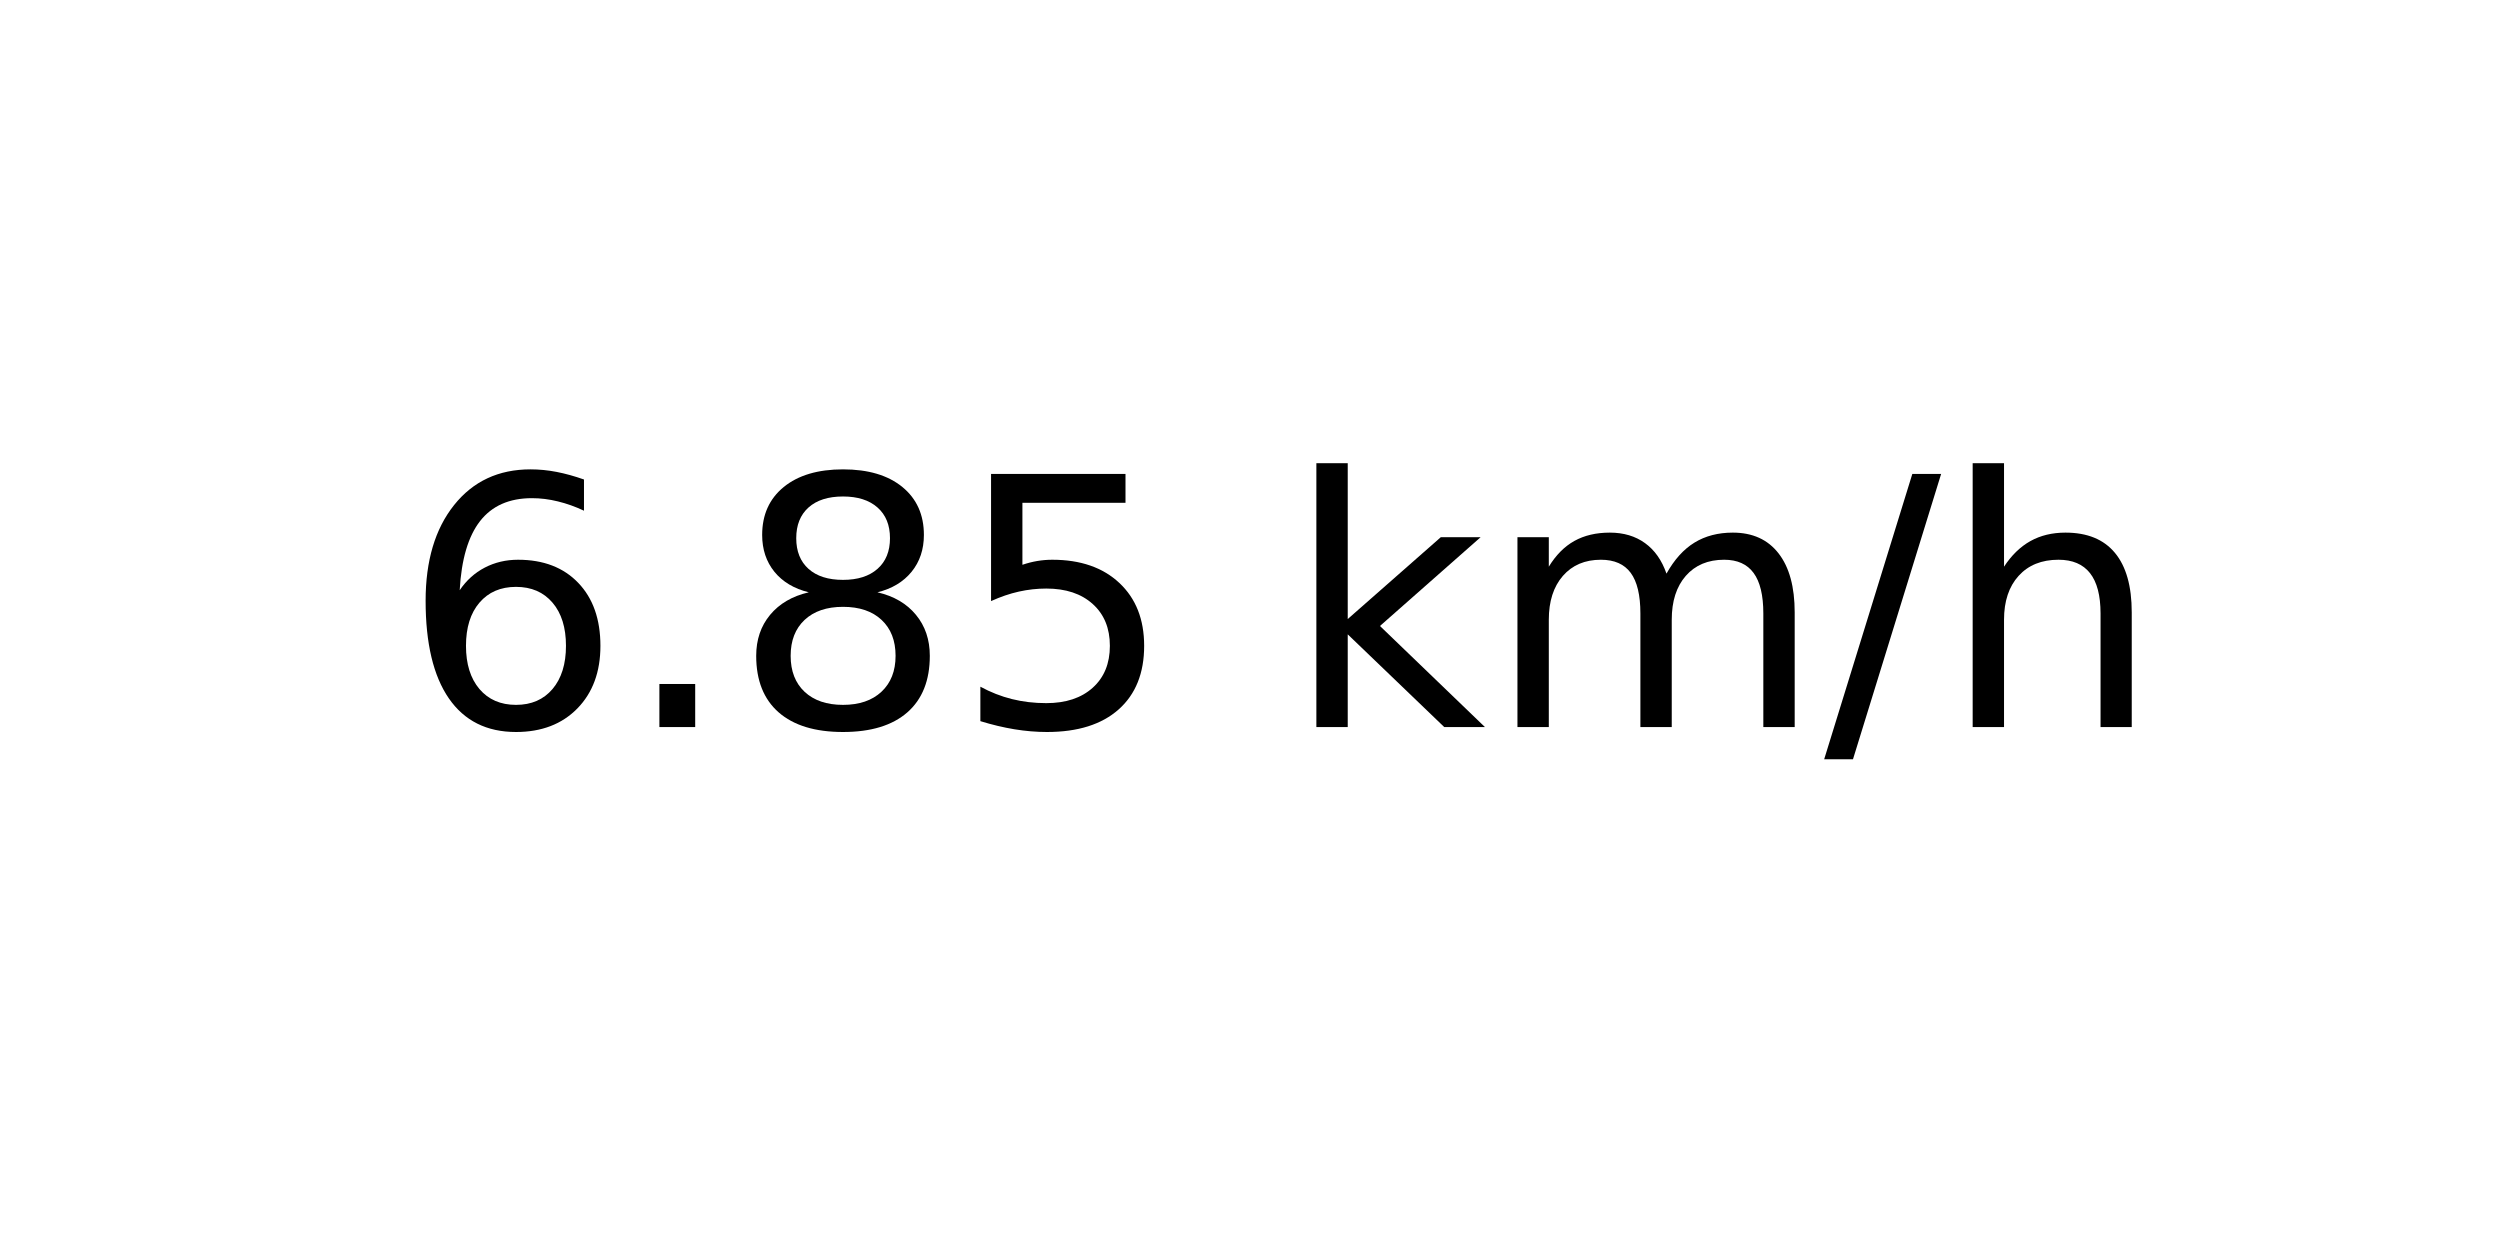
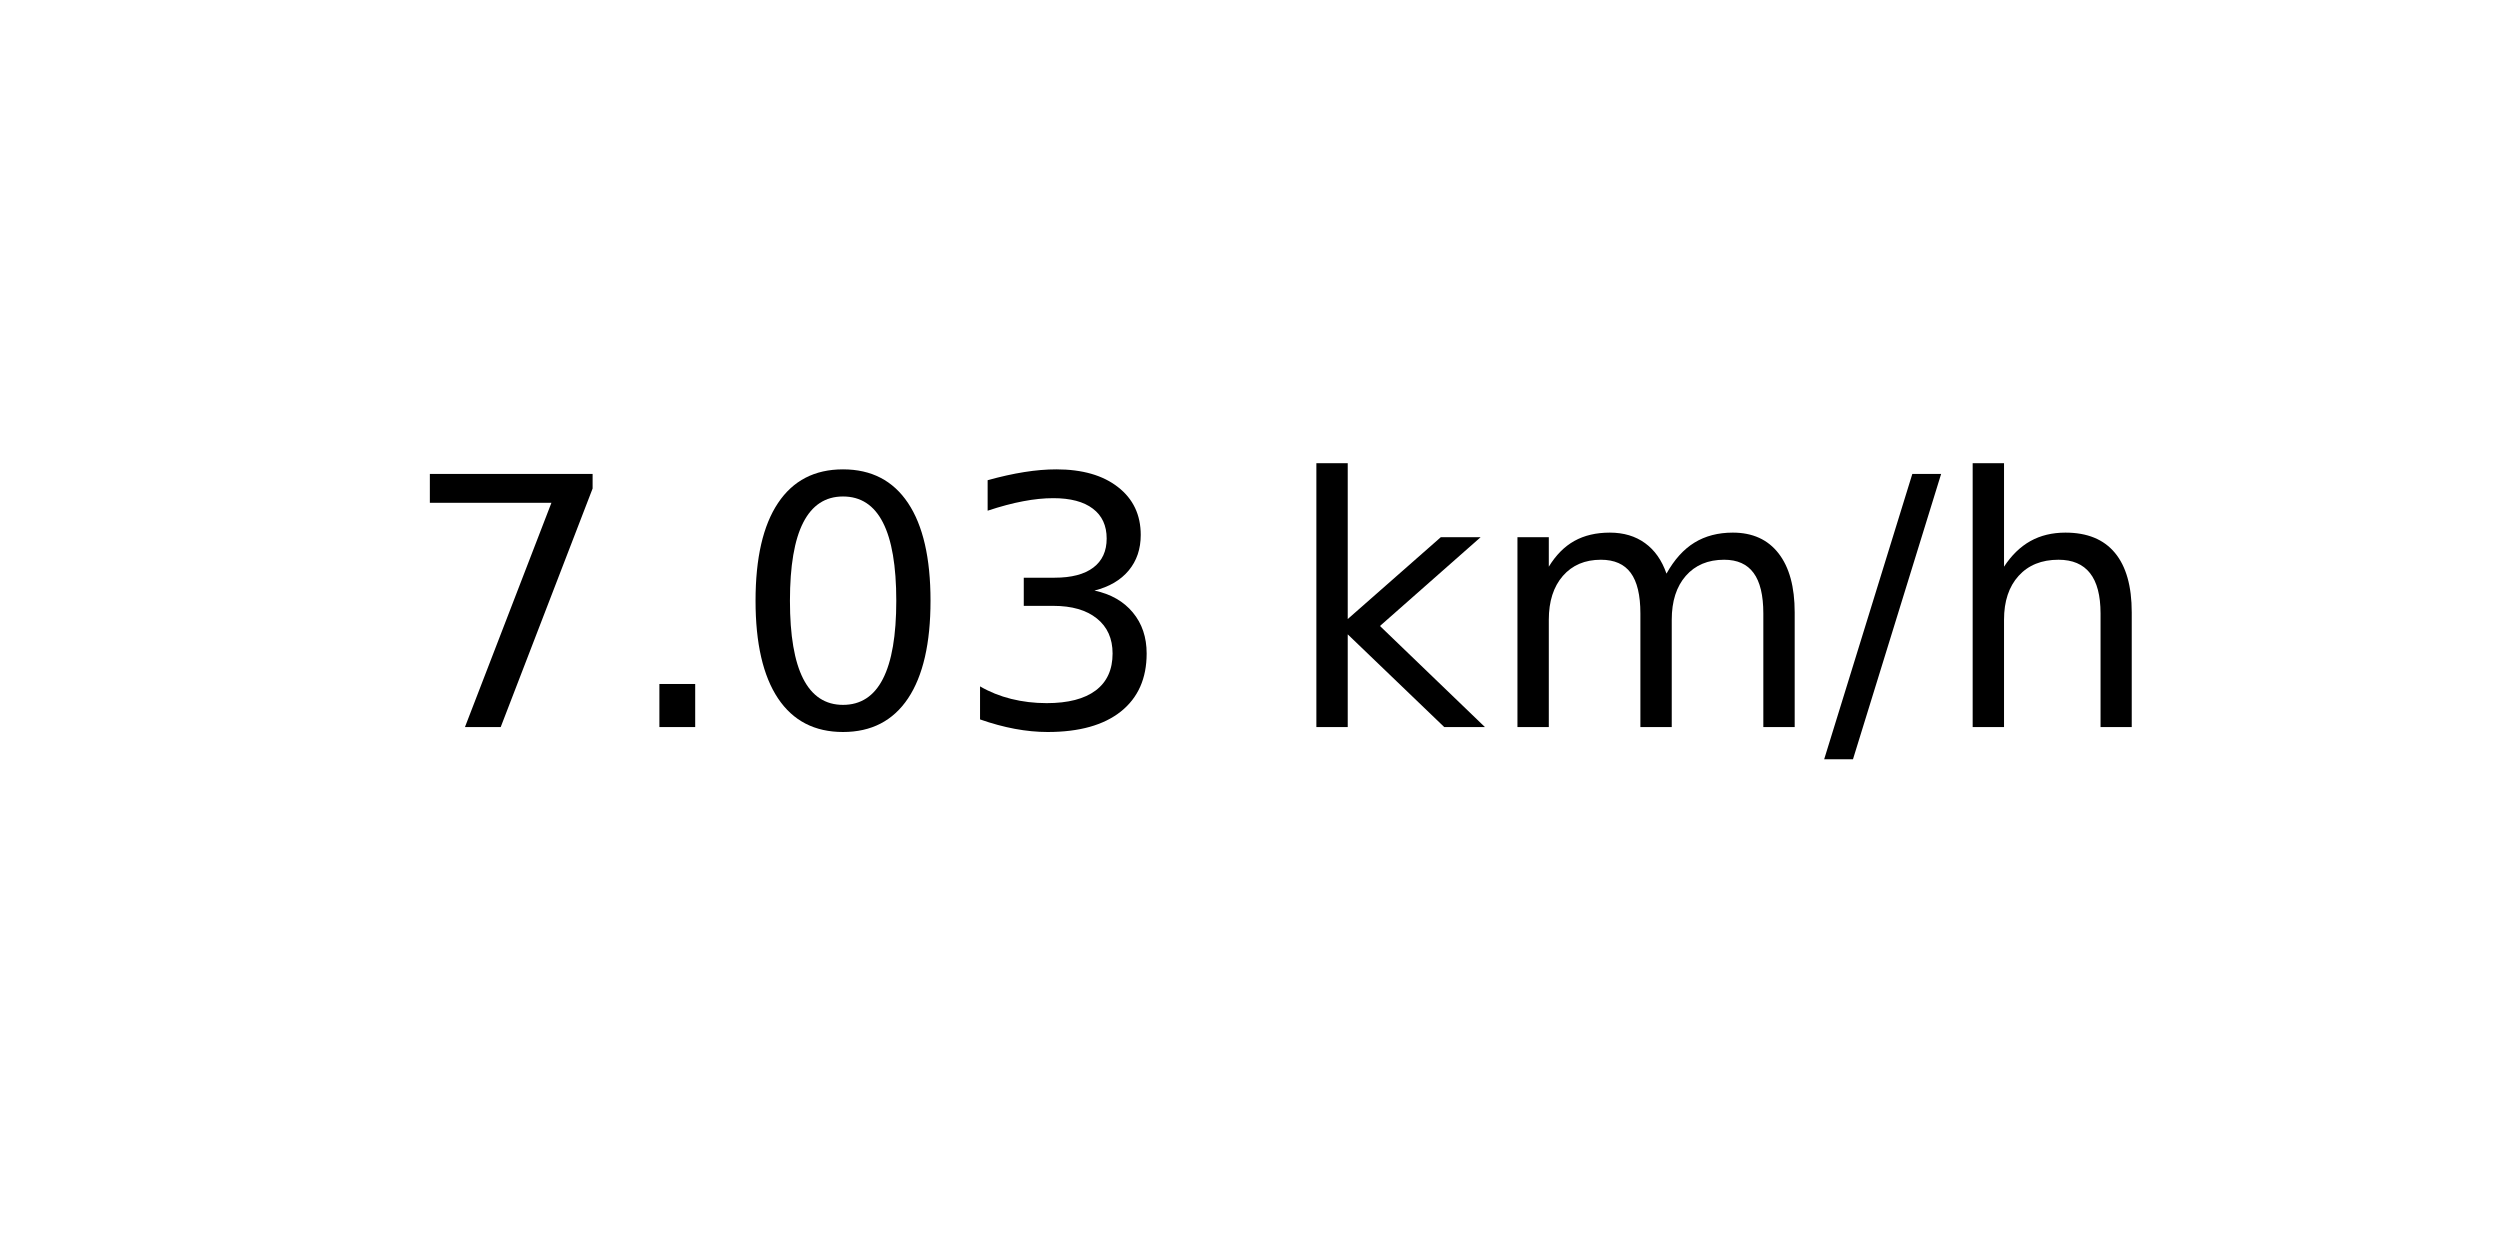
<svg xmlns="http://www.w3.org/2000/svg" xmlns:xlink="http://www.w3.org/1999/xlink" width="72pt" height="36pt" viewBox="0 0 72 36" version="1.1">
  <defs>
    <style type="text/css">*{stroke-linejoin: round; stroke-linecap: butt}</style>
  </defs>
  <g id="figure_1">
    <g id="axes_1">
      <g id="text_1">
        <g transform="translate(11.55937 20.93937) scale(0.1 -0.1)">
          <defs>
-             <path id="DejaVuSans-36" d="M 2113 2584  Q 1688 2584 1439 2293  Q 1191 2003 1191 1497  Q 1191 994 1439 701  Q 1688 409 2113 409  Q 2538 409 2786 701  Q 3034 994 3034 1497  Q 3034 2003 2786 2293  Q 2538 2584 2113 2584  z M 3366 4563  L 3366 3988  Q 3128 4100 2886 4159  Q 2644 4219 2406 4219  Q 1781 4219 1451 3797  Q 1122 3375 1075 2522  Q 1259 2794 1537 2939  Q 1816 3084 2150 3084  Q 2853 3084 3261 2657  Q 3669 2231 3669 1497  Q 3669 778 3244 343  Q 2819 -91 2113 -91  Q 1303 -91 875 529  Q 447 1150 447 2328  Q 447 3434 972 4092  Q 1497 4750 2381 4750  Q 2619 4750 2861 4703  Q 3103 4656 3366 4563  z " transform="scale(0.015625)" />
+             <path id="DejaVuSans-37" d="M 525 4666  L 3525 4666  L 3525 4397  L 1831 0  L 1172 0  L 2766 4134  L 525 4134  L 525 4666  z " transform="scale(0.015625)" />
            <path id="DejaVuSans-2e" d="M 684 794  L 1344 794  L 1344 0  L 684 0  L 684 794  z " transform="scale(0.015625)" />
-             <path id="DejaVuSans-38" d="M 2034 2216  Q 1584 2216 1326 1975  Q 1069 1734 1069 1313  Q 1069 891 1326 650  Q 1584 409 2034 409  Q 2484 409 2743 651  Q 3003 894 3003 1313  Q 3003 1734 2745 1975  Q 2488 2216 2034 2216  z M 1403 2484  Q 997 2584 770 2862  Q 544 3141 544 3541  Q 544 4100 942 4425  Q 1341 4750 2034 4750  Q 2731 4750 3128 4425  Q 3525 4100 3525 3541  Q 3525 3141 3298 2862  Q 3072 2584 2669 2484  Q 3125 2378 3379 2068  Q 3634 1759 3634 1313  Q 3634 634 3220 271  Q 2806 -91 2034 -91  Q 1263 -91 848 271  Q 434 634 434 1313  Q 434 1759 690 2068  Q 947 2378 1403 2484  z M 1172 3481  Q 1172 3119 1398 2916  Q 1625 2713 2034 2713  Q 2441 2713 2670 2916  Q 2900 3119 2900 3481  Q 2900 3844 2670 4047  Q 2441 4250 2034 4250  Q 1625 4250 1398 4047  Q 1172 3844 1172 3481  z " transform="scale(0.015625)" />
-             <path id="DejaVuSans-35" d="M 691 4666  L 3169 4666  L 3169 4134  L 1269 4134  L 1269 2991  Q 1406 3038 1543 3061  Q 1681 3084 1819 3084  Q 2600 3084 3056 2656  Q 3513 2228 3513 1497  Q 3513 744 3044 326  Q 2575 -91 1722 -91  Q 1428 -91 1123 -41  Q 819 9 494 109  L 494 744  Q 775 591 1075 516  Q 1375 441 1709 441  Q 2250 441 2565 725  Q 2881 1009 2881 1497  Q 2881 1984 2565 2268  Q 2250 2553 1709 2553  Q 1456 2553 1204 2497  Q 953 2441 691 2322  L 691 4666  z " transform="scale(0.015625)" />
+             <path id="DejaVuSans-30" d="M 2034 4250  Q 1547 4250 1301 3770  Q 1056 3291 1056 2328  Q 1056 1369 1301 889  Q 1547 409 2034 409  Q 2525 409 2770 889  Q 3016 1369 3016 2328  Q 3016 3291 2770 3770  Q 2525 4250 2034 4250  z M 2034 4750  Q 2819 4750 3233 4129  Q 3647 3509 3647 2328  Q 3647 1150 3233 529  Q 2819 -91 2034 -91  Q 1250 -91 836 529  Q 422 1150 422 2328  Q 422 3509 836 4129  Q 1250 4750 2034 4750  z " transform="scale(0.015625)" />
+             <path id="DejaVuSans-33" d="M 2597 2516  Q 3050 2419 3304 2112  Q 3559 1806 3559 1356  Q 3559 666 3084 287  Q 2609 -91 1734 -91  Q 1441 -91 1130 -33  Q 819 25 488 141  L 488 750  Q 750 597 1062 519  Q 1375 441 1716 441  Q 2309 441 2620 675  Q 2931 909 2931 1356  Q 2931 1769 2642 2001  Q 2353 2234 1838 2234  L 1294 2234  L 1294 2753  L 1863 2753  Q 2328 2753 2575 2939  Q 2822 3125 2822 3475  Q 2822 3834 2567 4026  Q 2313 4219 1838 4219  Q 1578 4219 1281 4162  Q 984 4106 628 3988  L 628 4550  Q 988 4650 1302 4700  Q 1616 4750 1894 4750  Q 2613 4750 3031 4423  Q 3450 4097 3450 3541  Q 3450 3153 3228 2886  Q 3006 2619 2597 2516  z " transform="scale(0.015625)" />
            <path id="DejaVuSans-20" transform="scale(0.015625)" />
            <path id="DejaVuSans-6b" d="M 581 4863  L 1159 4863  L 1159 1991  L 2875 3500  L 3609 3500  L 1753 1863  L 3688 0  L 2938 0  L 1159 1709  L 1159 0  L 581 0  L 581 4863  z " transform="scale(0.015625)" />
            <path id="DejaVuSans-6d" d="M 3328 2828  Q 3544 3216 3844 3400  Q 4144 3584 4550 3584  Q 5097 3584 5394 3201  Q 5691 2819 5691 2113  L 5691 0  L 5113 0  L 5113 2094  Q 5113 2597 4934 2840  Q 4756 3084 4391 3084  Q 3944 3084 3684 2787  Q 3425 2491 3425 1978  L 3425 0  L 2847 0  L 2847 2094  Q 2847 2600 2669 2842  Q 2491 3084 2119 3084  Q 1678 3084 1418 2786  Q 1159 2488 1159 1978  L 1159 0  L 581 0  L 581 3500  L 1159 3500  L 1159 2956  Q 1356 3278 1631 3431  Q 1906 3584 2284 3584  Q 2666 3584 2933 3390  Q 3200 3197 3328 2828  z " transform="scale(0.015625)" />
            <path id="DejaVuSans-2f" d="M 1625 4666  L 2156 4666  L 531 -594  L 0 -594  L 1625 4666  z " transform="scale(0.015625)" />
            <path id="DejaVuSans-68" d="M 3513 2113  L 3513 0  L 2938 0  L 2938 2094  Q 2938 2591 2744 2837  Q 2550 3084 2163 3084  Q 1697 3084 1428 2787  Q 1159 2491 1159 1978  L 1159 0  L 581 0  L 581 4863  L 1159 4863  L 1159 2956  Q 1366 3272 1645 3428  Q 1925 3584 2291 3584  Q 2894 3584 3203 3211  Q 3513 2838 3513 2113  z " transform="scale(0.015625)" />
          </defs>
-           <use xlink:href="#DejaVuSans-36" />
+           <use xlink:href="#DejaVuSans-37" />
          <use xlink:href="#DejaVuSans-2e" x="63.623" />
-           <use xlink:href="#DejaVuSans-38" x="95.41" />
-           <use xlink:href="#DejaVuSans-35" x="159.033" />
+           <use xlink:href="#DejaVuSans-30" x="95.41" />
+           <use xlink:href="#DejaVuSans-33" x="159.033" />
          <use xlink:href="#DejaVuSans-20" x="222.656" />
          <use xlink:href="#DejaVuSans-6b" x="254.443" />
          <use xlink:href="#DejaVuSans-6d" x="312.354" />
          <use xlink:href="#DejaVuSans-2f" x="409.766" />
          <use xlink:href="#DejaVuSans-68" x="443.457" />
        </g>
      </g>
    </g>
  </g>
</svg>
